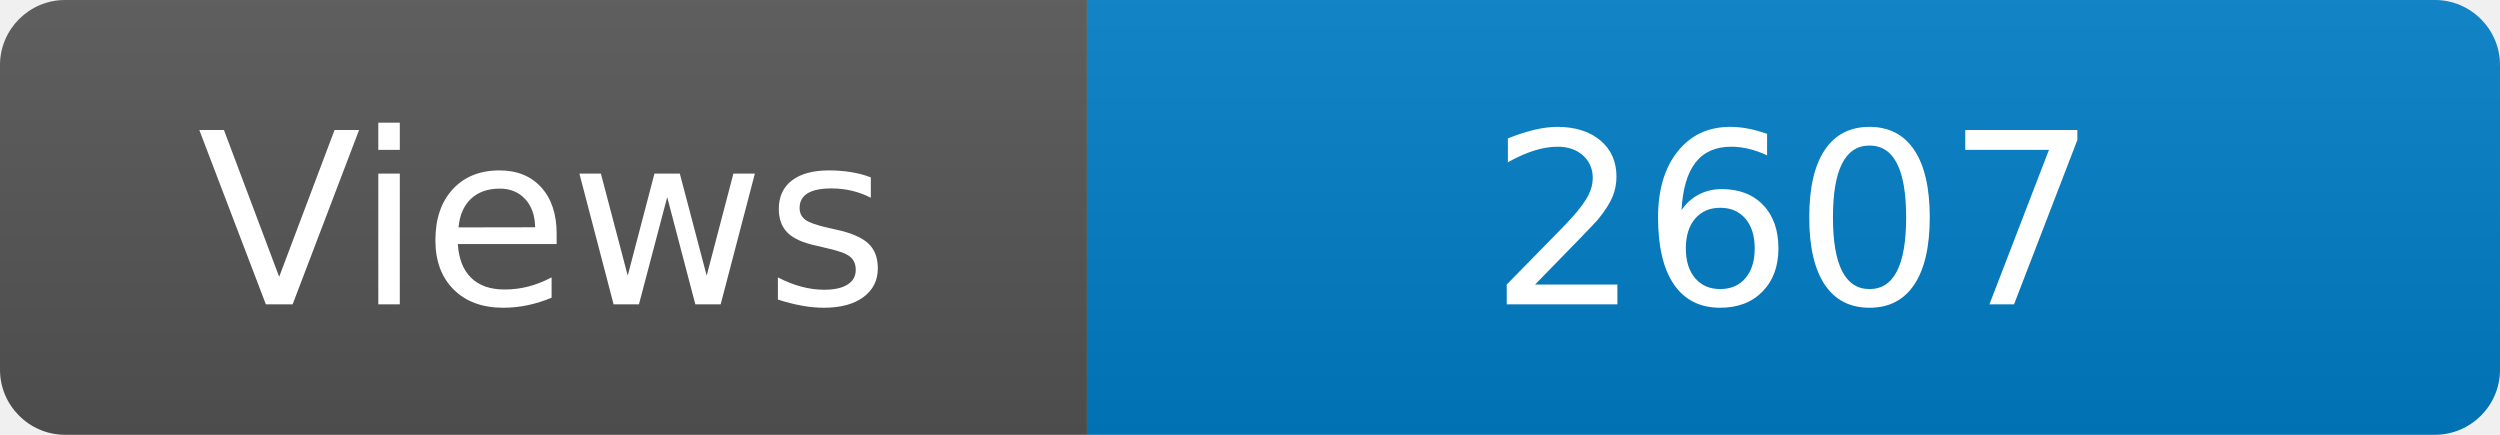
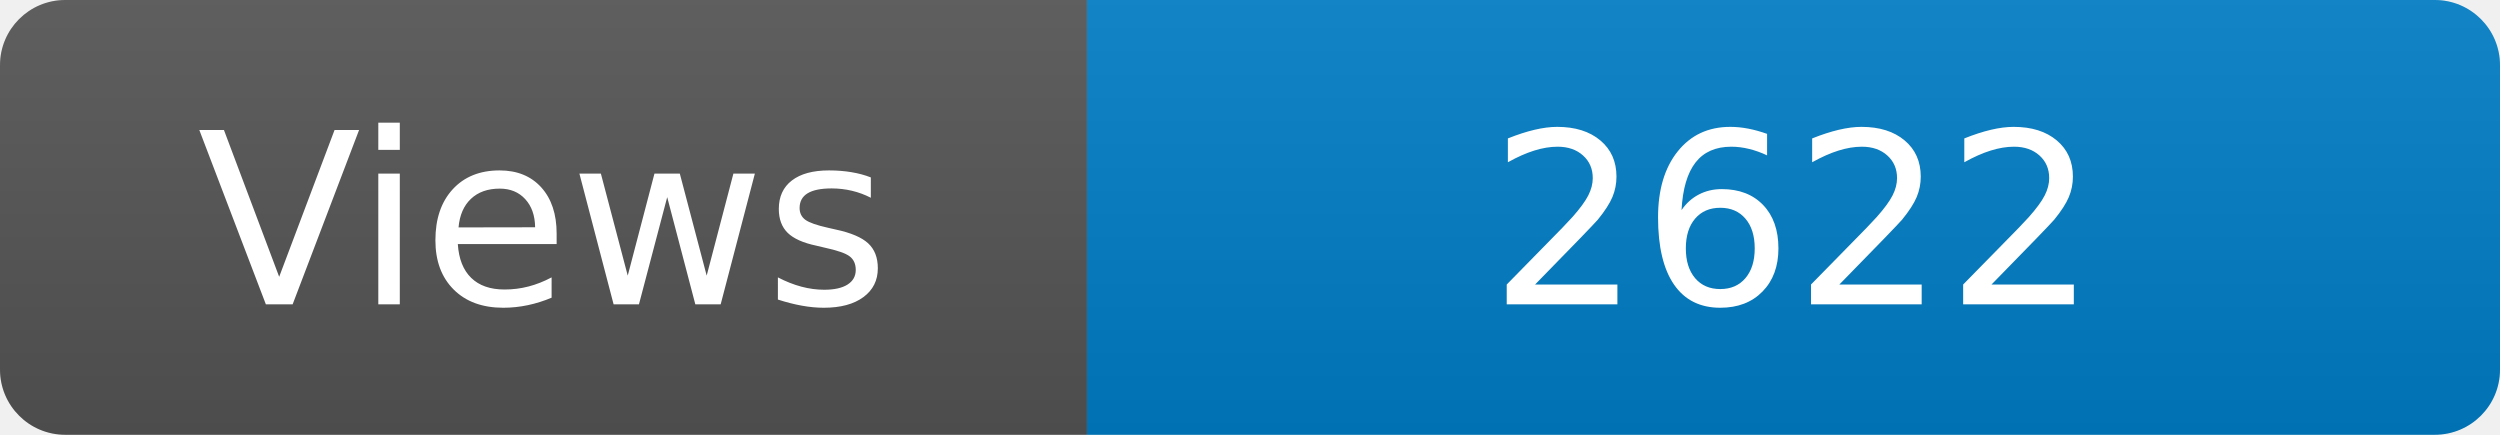
<svg xmlns="http://www.w3.org/2000/svg" width="115" height="20" role="img" aria-label="Maintained?: yes">
  <linearGradient id="s" x2="0" y2="100%">
    <stop offset="0" stop-color="#bbb" stop-opacity=".1" />
    <stop offset="1" stop-opacity=".1" />
  </linearGradient>
  <clipPath id="r">
    <rect width="115" height="20" rx="3" fill="#fff" />
  </clipPath>
  <g clip-path="url(#r)">
    <rect width="50" height="20" fill="#555" />
    <rect x="50" width="160" height="20" fill="#007ec6" />
    <rect width="115" height="20" fill="url(#s)" />
  </g>
  <g fill="#fff" text-anchor="middle" font-family="Verdana,Geneva,DejaVu Sans,sans-serif" font-size="110">
    <text x="250" y="140" transform="scale(.1)" fill="#fff">Views</text>
-     <text x="825" y="140" transform="scale(.1)" fill="#fff">2607</text>
+     <text x="825" y="140" transform="scale(.1)" fill="#fff">2622</text>
  </g>
</svg>
